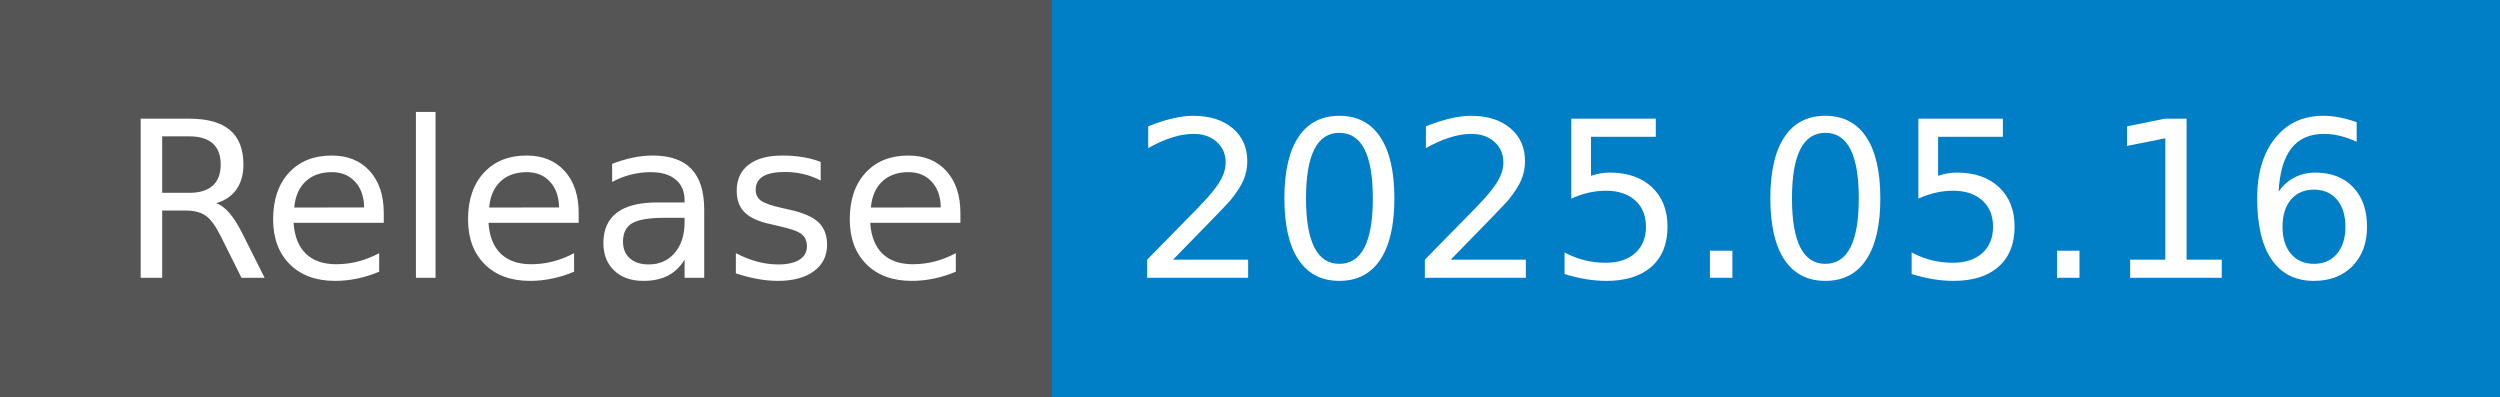
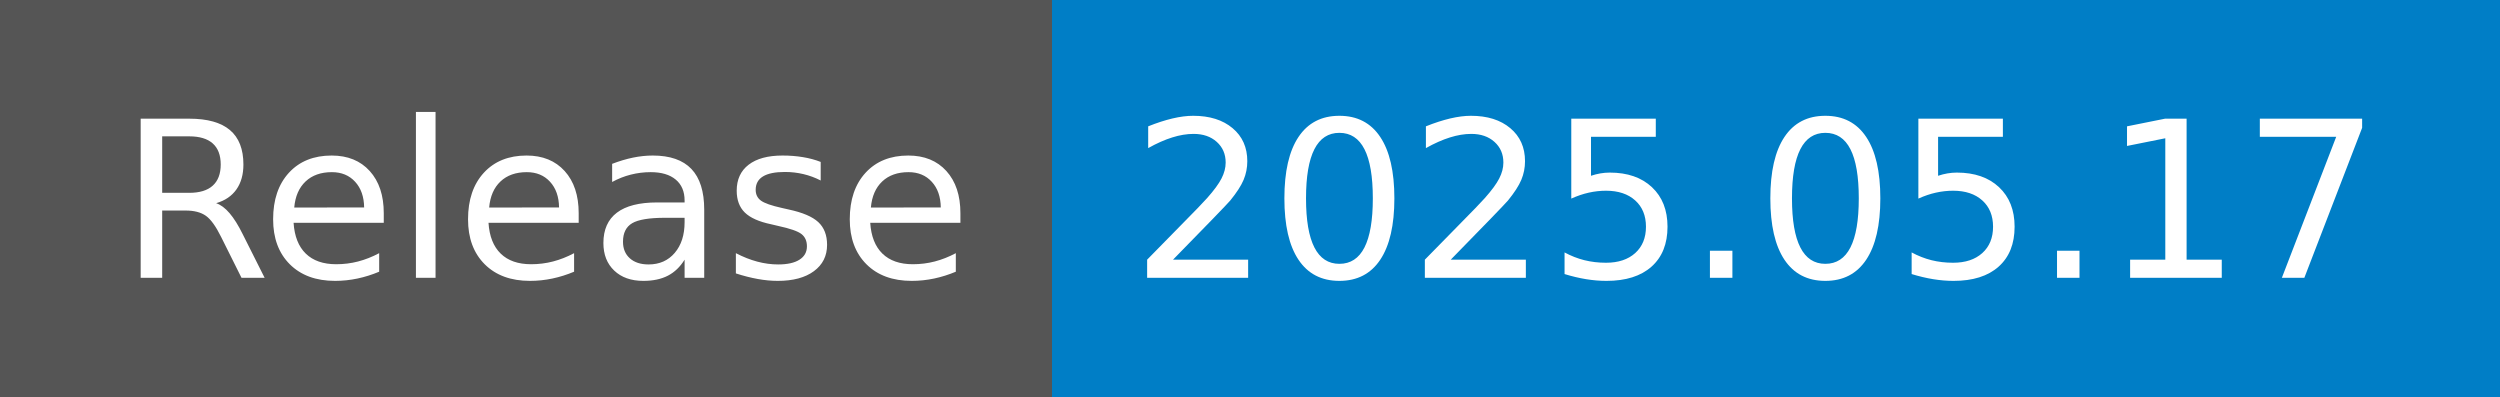
- <svg xmlns="http://www.w3.org/2000/svg" width="126" height="20" role="img" aria-label="Release: 2025.05.16">
+ <svg xmlns="http://www.w3.org/2000/svg" width="126" height="20" role="img" aria-label="Release: 2025.05.17">
  <g shape-rendering="crispEdges">
    <rect width="53" height="20" fill="#555" />
    <rect x="53" width="73" height="20" fill="#007ec6" />
  </g>
  <g fill="#fff" text-anchor="middle" font-family="Verdana,Geneva,DejaVu Sans,sans-serif" text-rendering="geometricPrecision" font-size="110">
    <text x="275" y="140" transform="scale(.1)" fill="#fff" textLength="430">Release</text>
-     <text x="885" y="140" transform="scale(.1)" fill="#fff" textLength="630">2025.05.16</text>
+     <text x="885" y="140" transform="scale(.1)" fill="#fff" textLength="630">2025.05.17</text>
  </g>
</svg>
